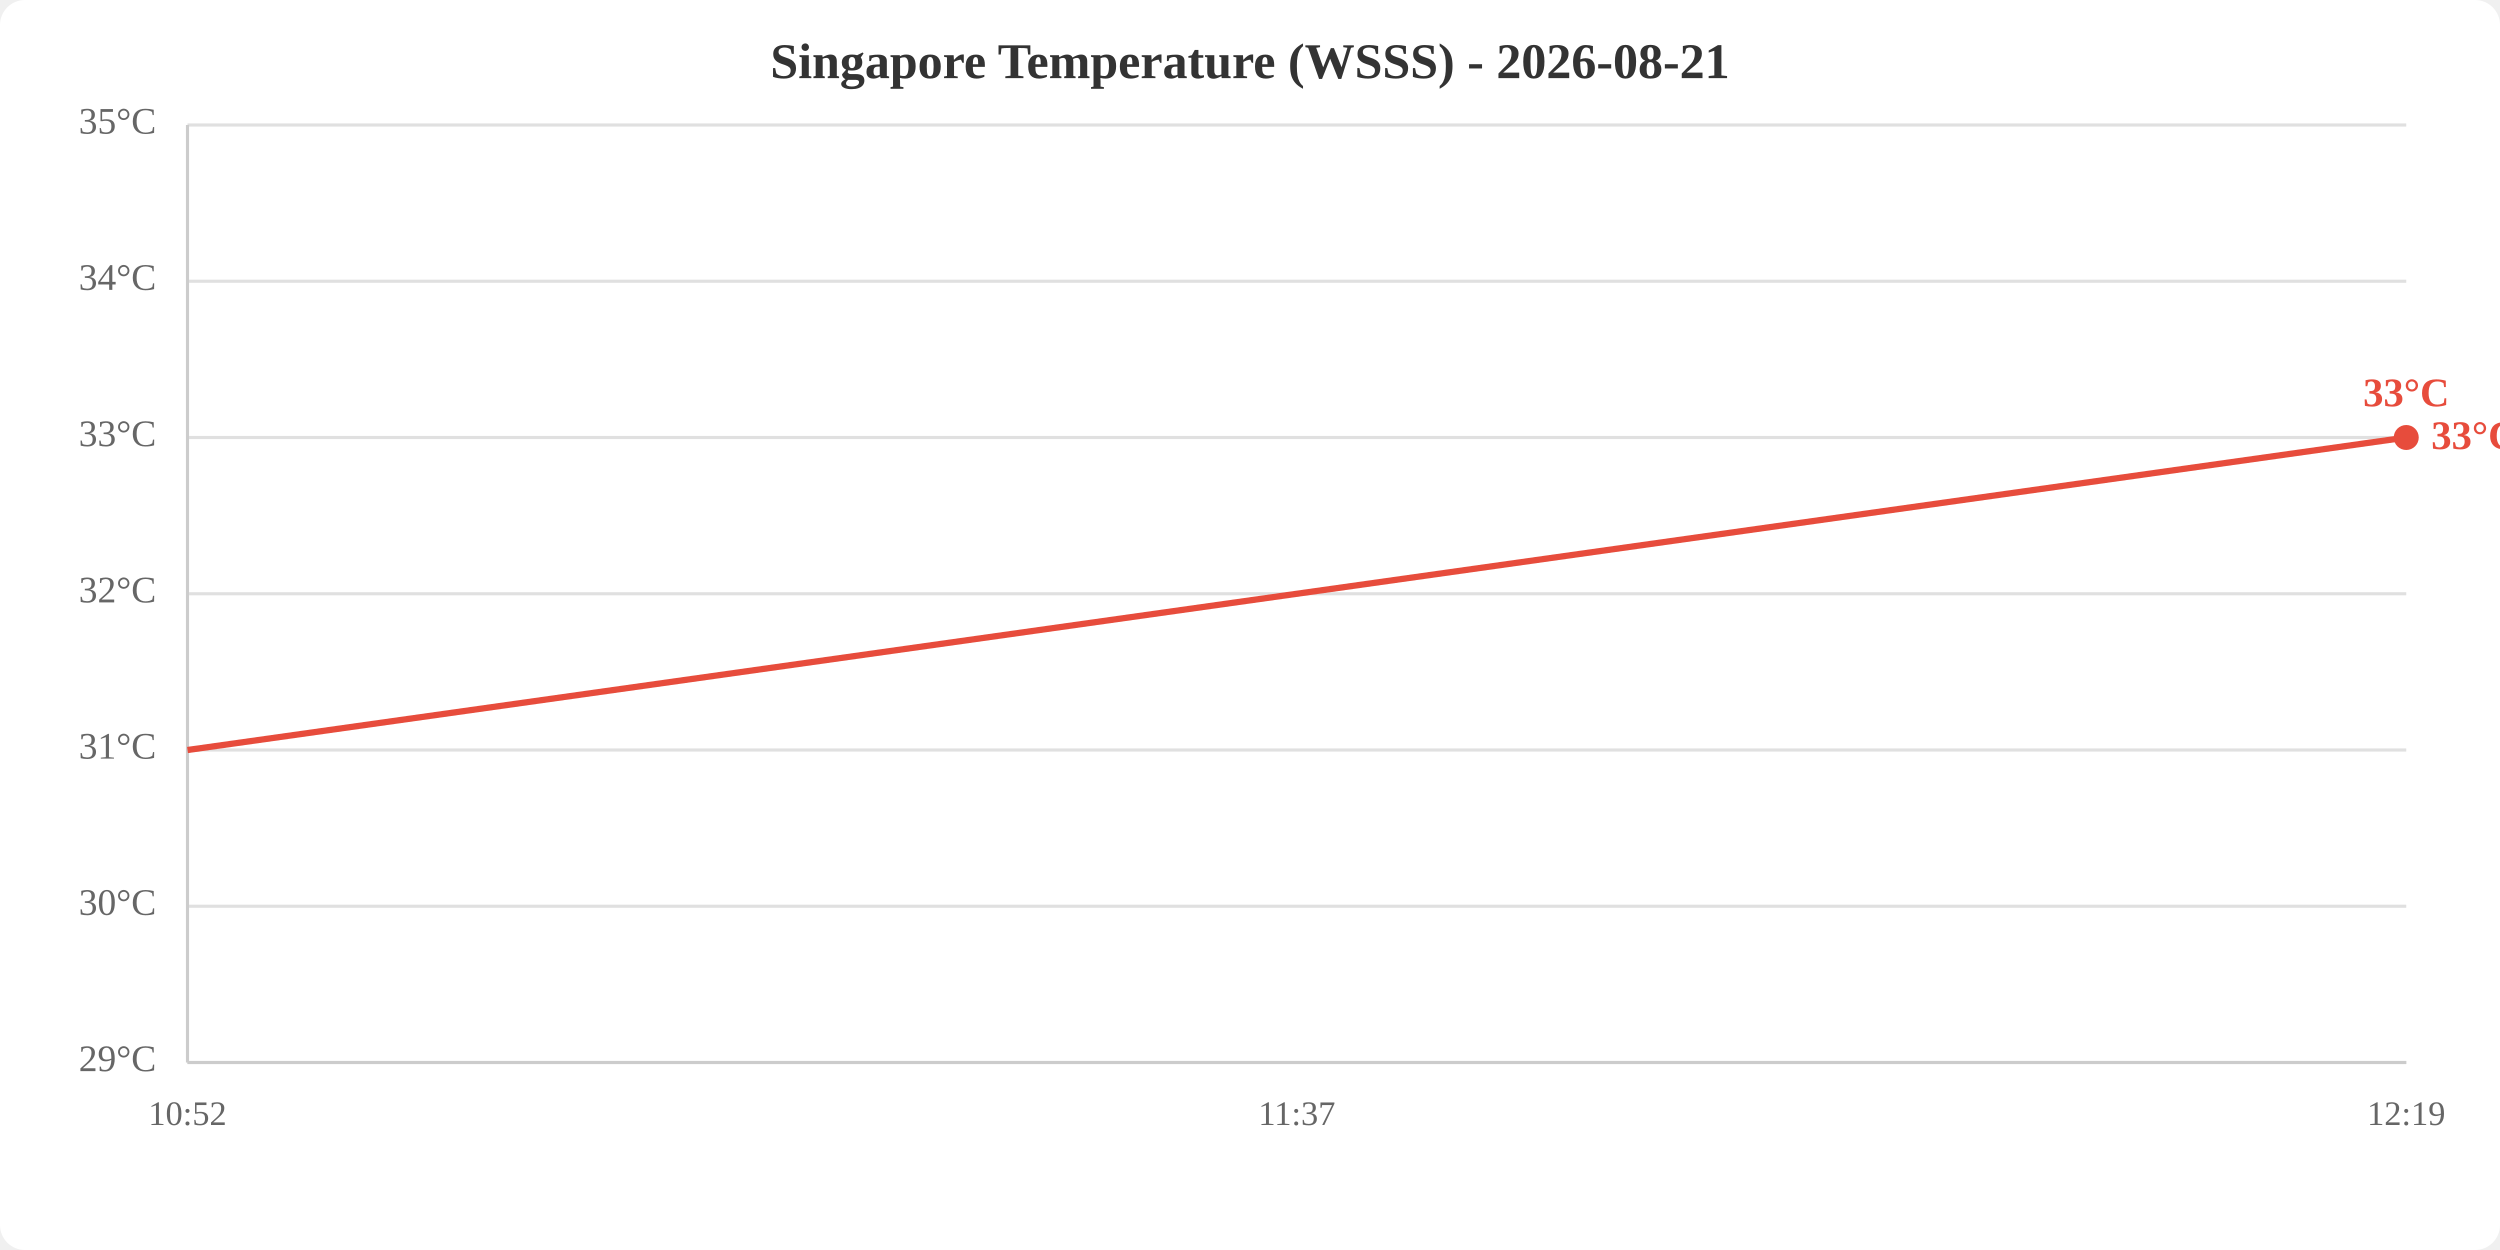
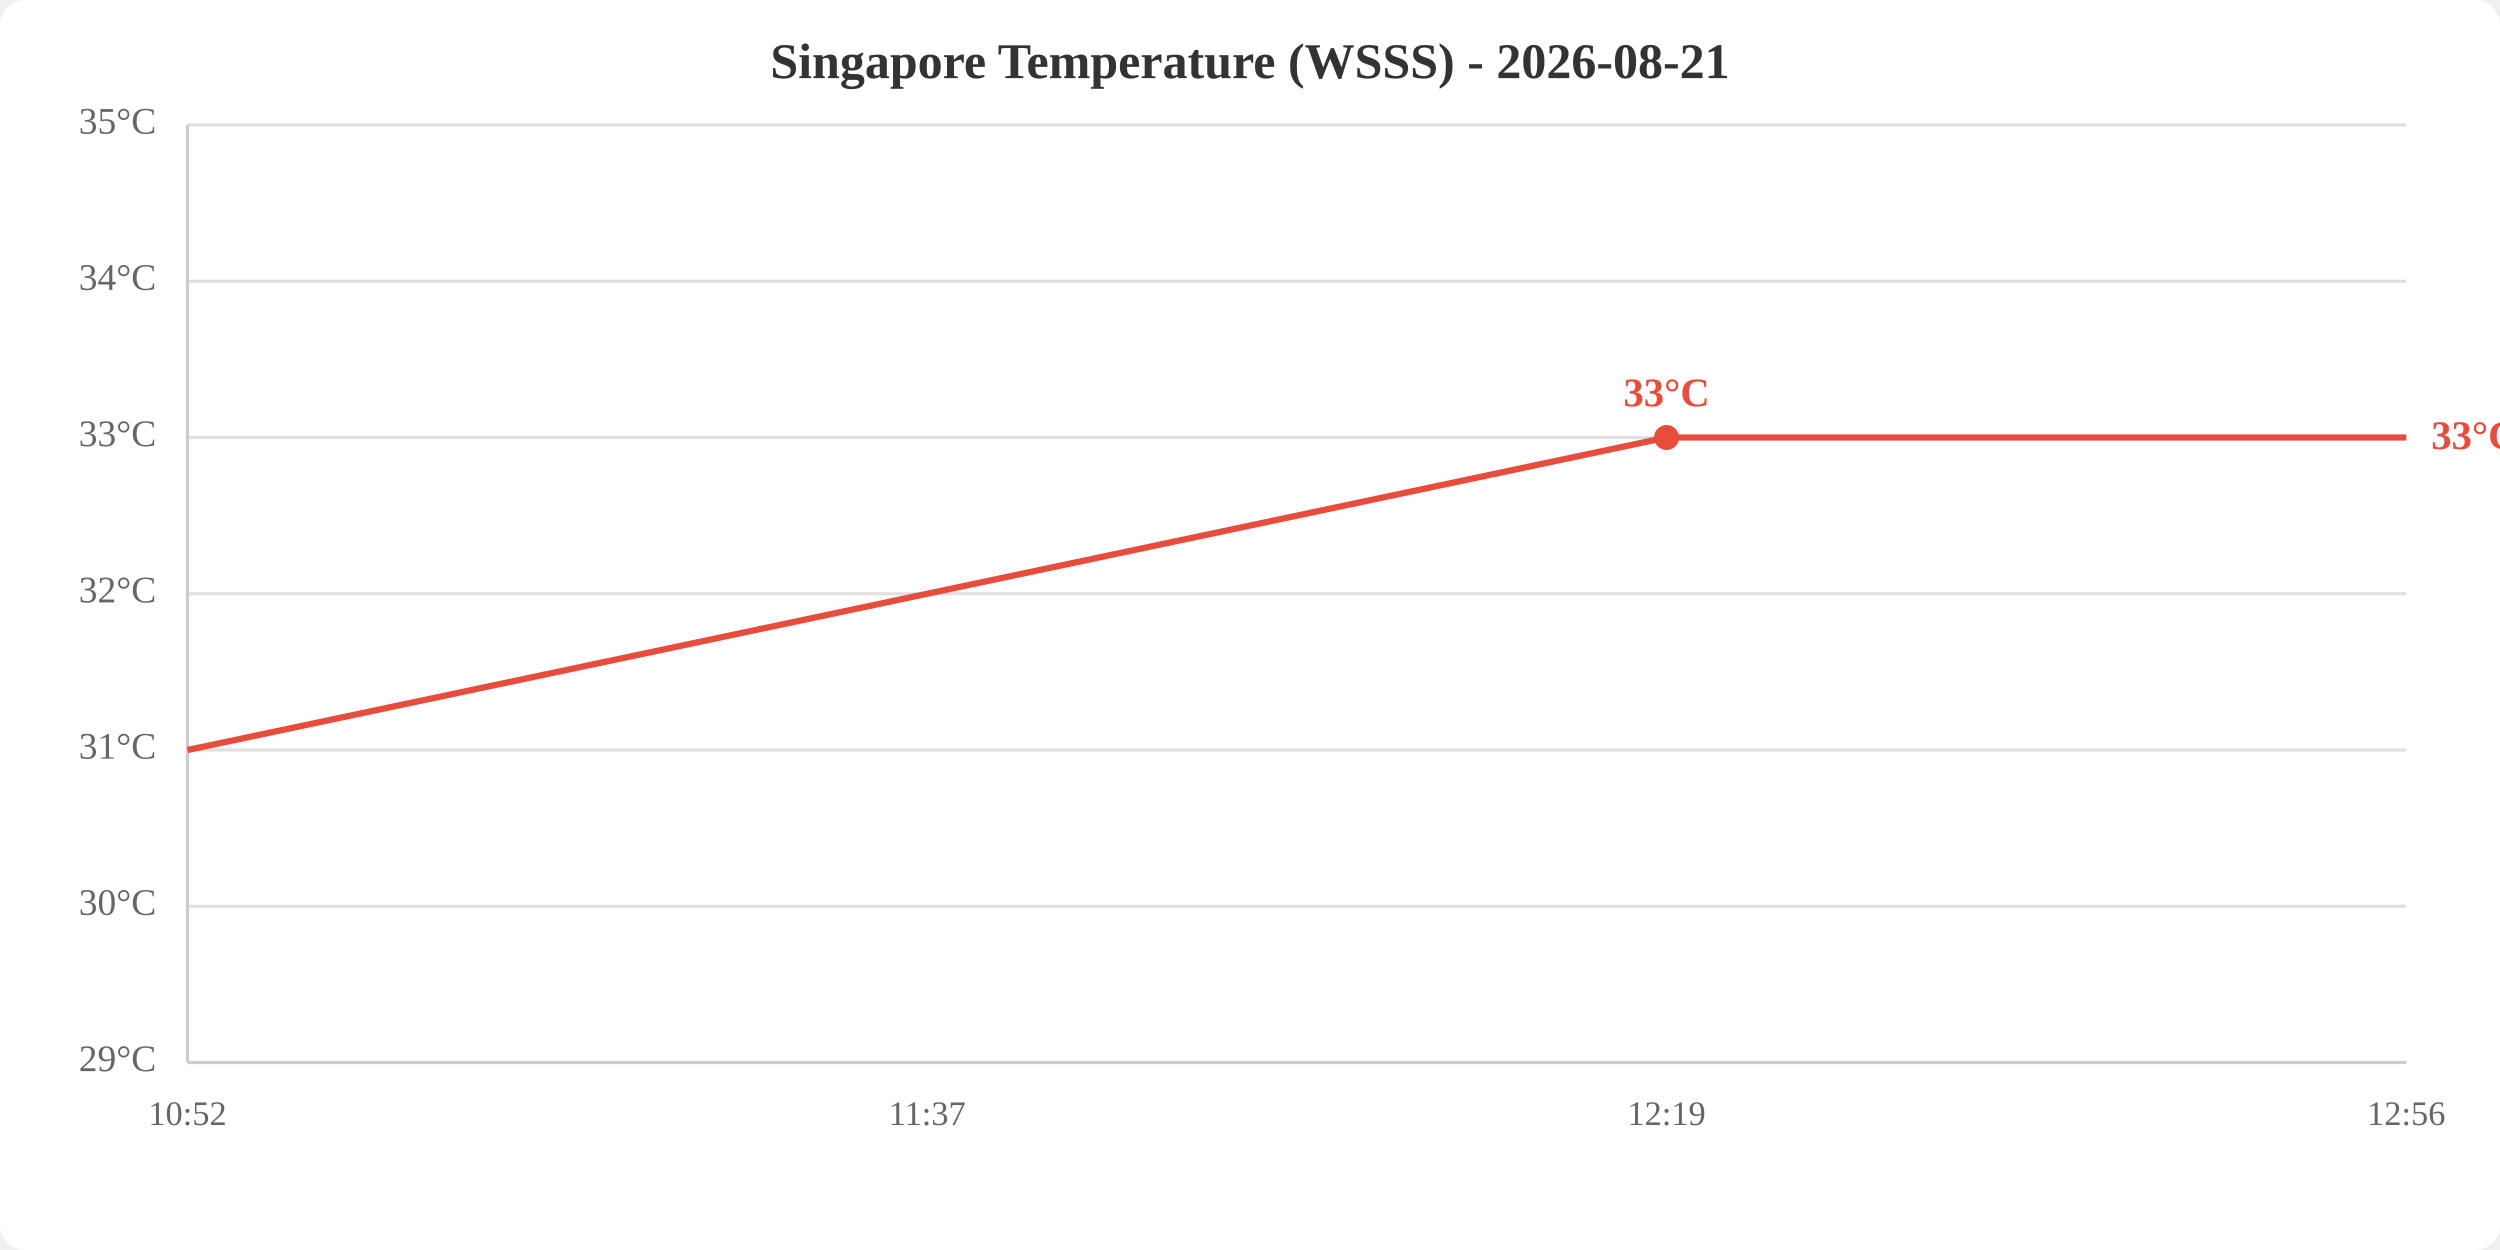
<svg xmlns="http://www.w3.org/2000/svg" viewBox="0 0 800 400" width="800" height="400">
  <rect width="800" height="400" fill="white" rx="8" />
  <text x="400.0" y="25" text-anchor="middle" font-size="16" font-weight="bold" fill="#333">Singapore Temperature (WSSS) - 2026-08-21</text>
  <line x1="60" y1="340.0" x2="770" y2="340.0" stroke="#e0e0e0" stroke-width="1" />
  <line x1="60" y1="290.0" x2="770" y2="290.0" stroke="#e0e0e0" stroke-width="1" />
  <line x1="60" y1="240.0" x2="770" y2="240.0" stroke="#e0e0e0" stroke-width="1" />
  <line x1="60" y1="190.0" x2="770" y2="190.0" stroke="#e0e0e0" stroke-width="1" />
  <line x1="60" y1="140.0" x2="770" y2="140.0" stroke="#e0e0e0" stroke-width="1" />
  <line x1="60" y1="90.0" x2="770" y2="90.0" stroke="#e0e0e0" stroke-width="1" />
  <line x1="60" y1="40.0" x2="770" y2="40.0" stroke="#e0e0e0" stroke-width="1" />
  <text x="50" y="340.0" text-anchor="end" dominant-baseline="middle" fill="#666" font-size="12">29°C</text>
  <text x="50" y="290.0" text-anchor="end" dominant-baseline="middle" fill="#666" font-size="12">30°C</text>
  <text x="50" y="240.0" text-anchor="end" dominant-baseline="middle" fill="#666" font-size="12">31°C</text>
  <text x="50" y="190.0" text-anchor="end" dominant-baseline="middle" fill="#666" font-size="12">32°C</text>
  <text x="50" y="140.0" text-anchor="end" dominant-baseline="middle" fill="#666" font-size="12">33°C</text>
  <text x="50" y="90.0" text-anchor="end" dominant-baseline="middle" fill="#666" font-size="12">34°C</text>
  <text x="50" y="40.0" text-anchor="end" dominant-baseline="middle" fill="#666" font-size="12">35°C</text>
  <text x="60.0" y="360" text-anchor="middle" fill="#666" font-size="11">10:52</text>
-   <text x="415.0" y="360" text-anchor="middle" fill="#666" font-size="11">11:37</text>
-   <text x="770.0" y="360" text-anchor="middle" fill="#666" font-size="11">12:19</text>
+   <text x="296.7" y="360" text-anchor="middle" fill="#666" font-size="11">11:37</text>
+   <text x="533.3" y="360" text-anchor="middle" fill="#666" font-size="11">12:19</text>
+   <text x="770.0" y="360" text-anchor="middle" fill="#666" font-size="11">12:56</text>
  <line x1="60" y1="40" x2="60" y2="340" stroke="#ccc" stroke-width="1" />
  <line x1="60" y1="340" x2="770" y2="340" stroke="#ccc" stroke-width="1" />
-   <polyline points="60.0,240.0 415.0,190.0 770.0,140.0" fill="none" stroke="#e74c3c" stroke-width="2" />
-   <circle cx="770.0" cy="140.0" r="4" fill="#e74c3c" />
-   <text x="770.0" y="130.0" text-anchor="middle" fill="#e74c3c" font-size="13" font-weight="bold">33°C</text>
+   <polyline points="60.0,240.0 296.7,190.0 533.3,140.0 770.0,140.0" fill="none" stroke="#e74c3c" stroke-width="2" />
+   <circle cx="533.3" cy="140.0" r="4" fill="#e74c3c" />
+   <text x="533.3" y="130.0" text-anchor="middle" fill="#e74c3c" font-size="13" font-weight="bold">33°C</text>
  <text x="778.0" y="140.0" fill="#e74c3c" font-size="13" font-weight="bold" dominant-baseline="middle">33°C</text>
</svg>
